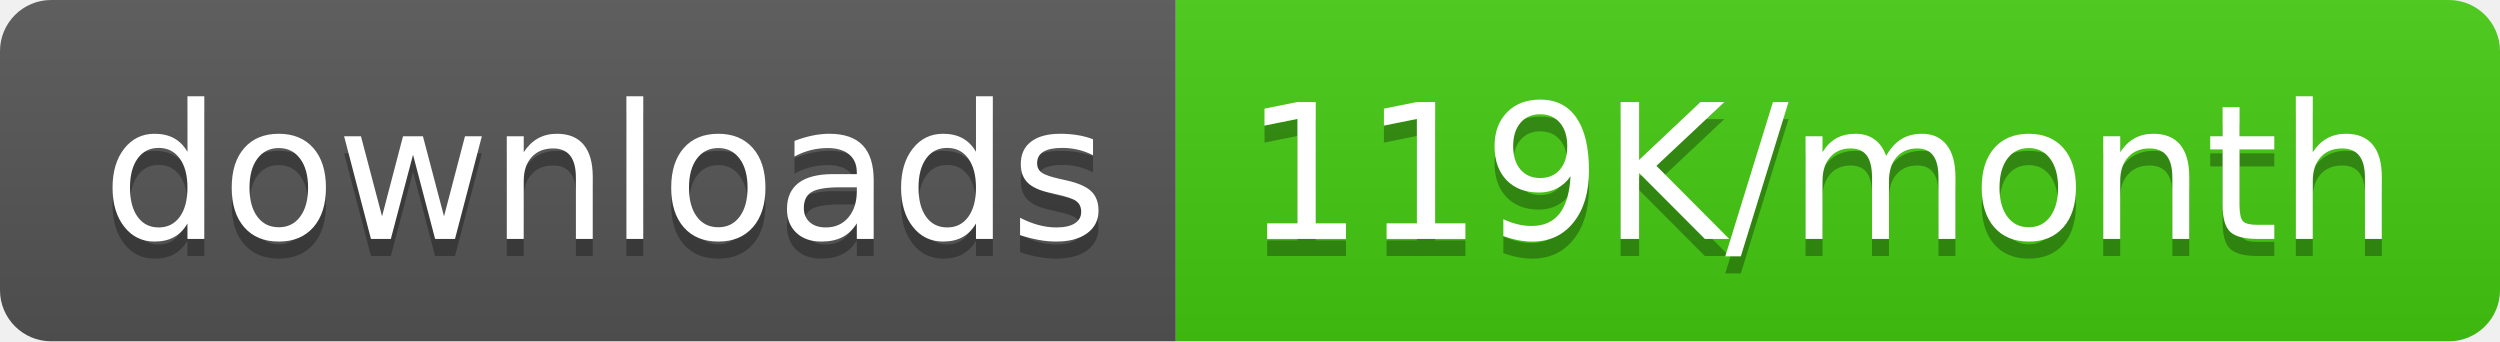
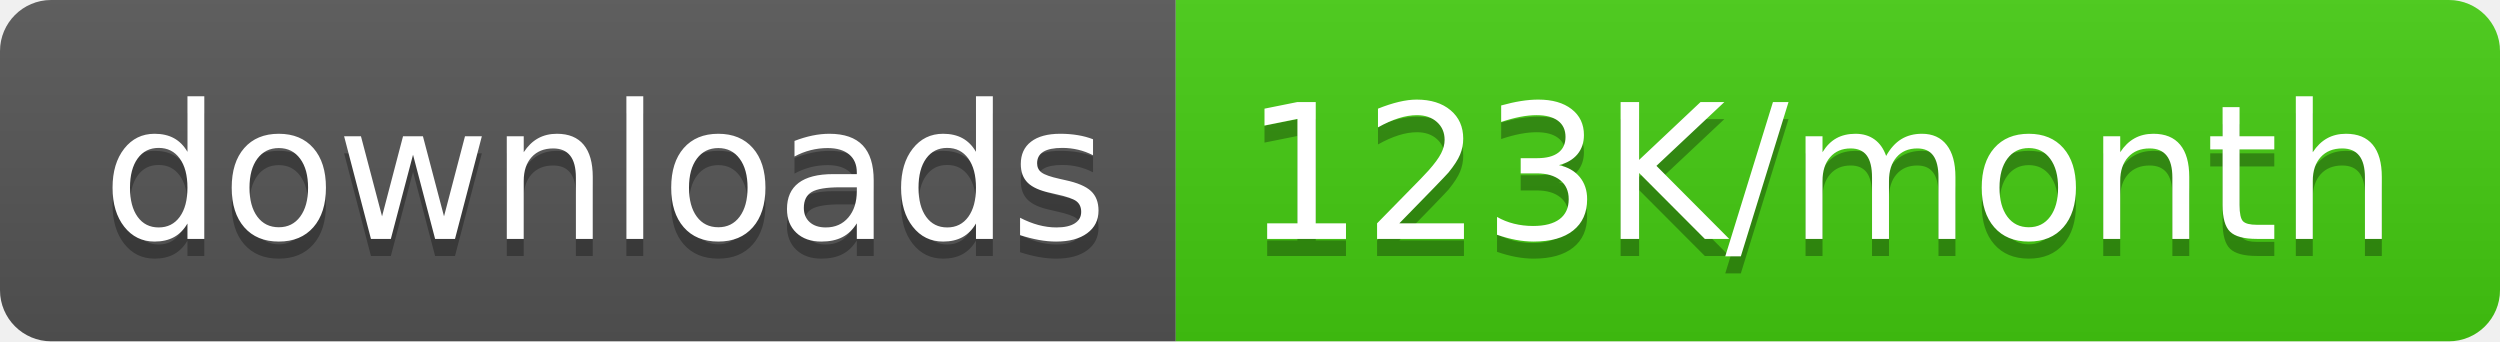
<svg xmlns="http://www.w3.org/2000/svg" width="146.5" height="20">
  <linearGradient id="smooth" x2="0" y2="100%">
    <stop offset="0" stop-color="#bbb" stop-opacity=".1" />
    <stop offset="1" stop-opacity=".1" />
  </linearGradient>
  <clipPath id="round">
    <rect width="146.5" height="20" rx="3" fill="#fff" />
  </clipPath>
  <g clip-path="url(#round)">
    <rect width="68.9" height="20" fill="#555" />
    <rect x="68.9" width="77.6" height="20" fill="#4c1" />
    <rect width="146.5" height="20" fill="url(#smooth)" />
  </g>
  <g fill="#fff" text-anchor="middle" font-family="DejaVu Sans,Verdana,Geneva,sans-serif" font-size="110">
    <text x="354.5" y="150" fill="#010101" fill-opacity=".3" transform="scale(0.1)" textLength="589.0" lengthAdjust="spacing">downloads</text>
    <text x="354.5" y="140" transform="scale(0.1)" textLength="589.0" lengthAdjust="spacing">downloads</text>
-     <text x="1067.0" y="150" fill="#010101" fill-opacity=".3" transform="scale(0.1)" textLength="676.0" lengthAdjust="spacing">119K/month</text>
-     <text x="1067.0" y="140" transform="scale(0.1)" textLength="676.0" lengthAdjust="spacing">119K/month</text>
+     <text x="1067.0" y="150" fill="#010101" fill-opacity=".3" transform="scale(0.1)" textLength="676.0" lengthAdjust="spacing">123K/month</text>
+     <text x="1067.0" y="140" transform="scale(0.1)" textLength="676.0" lengthAdjust="spacing">123K/month</text>
  </g>
</svg>
